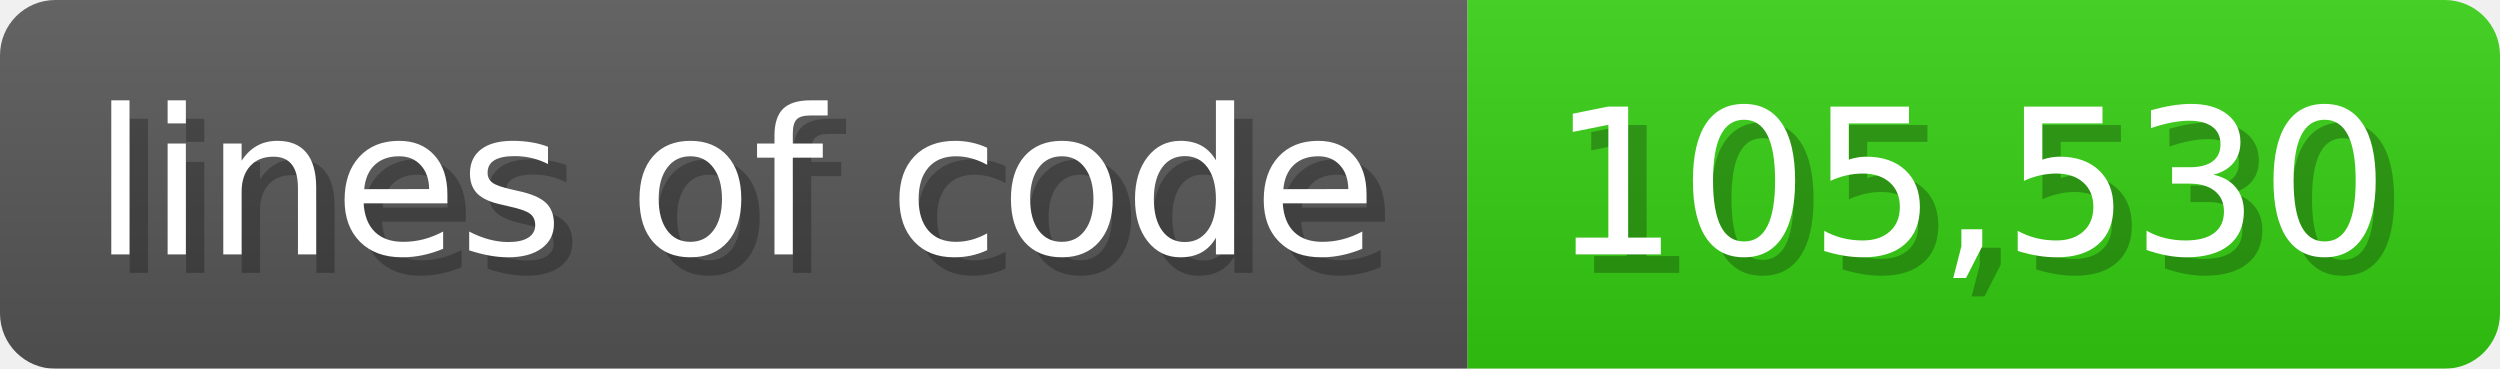
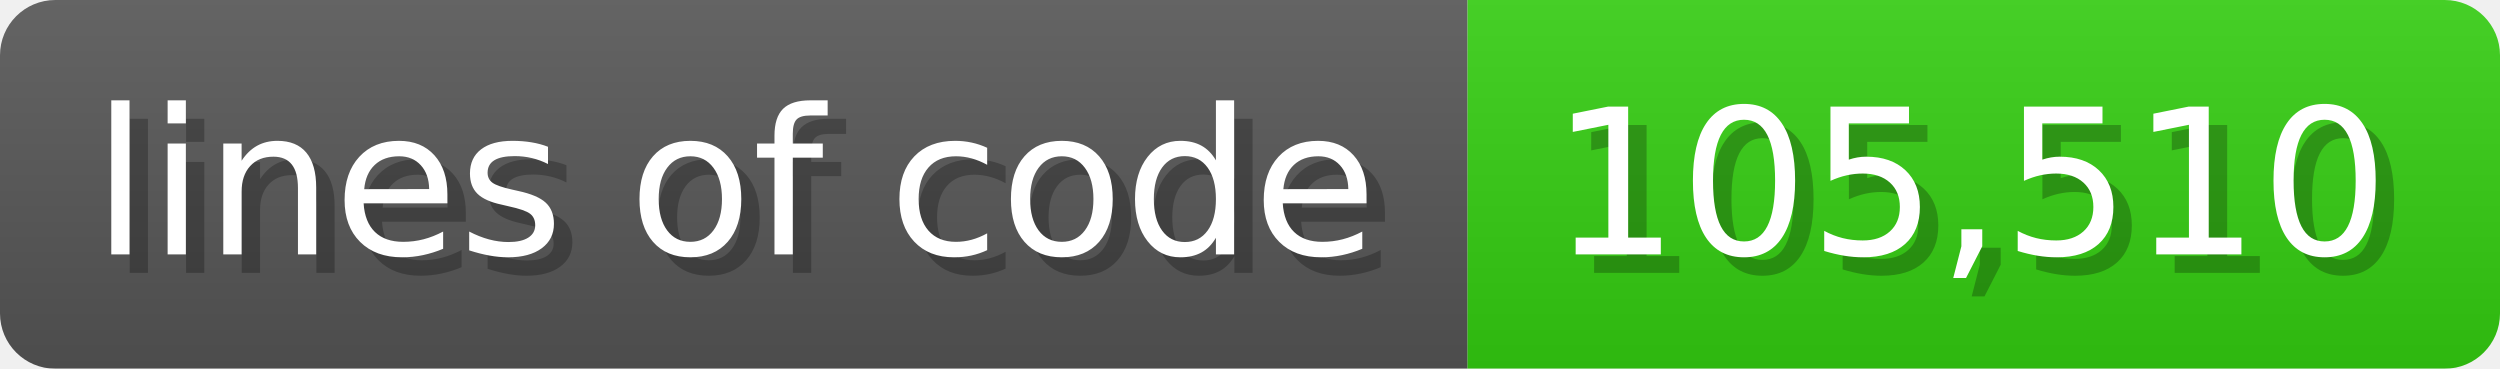
<svg xmlns="http://www.w3.org/2000/svg" width="135.6" height="20" viewBox="0 0 1356 200">
  <linearGradient id="a" x2="0" y2="100%">
    <stop offset="0" stop-opacity=".1" stop-color="#EEE" />
    <stop offset="1" stop-opacity=".1" />
  </linearGradient>
  <mask id="m">
    <rect width="1356" height="200" rx="30" fill="#FFF" />
  </mask>
  <g mask="url(#m)">
    <rect width="796" height="200" fill="#555" />
    <rect width="560" height="200" fill="#3C1" x="796" />
    <rect width="1356" height="200" fill="url(#a)" />
  </g>
  <g fill="#fff" text-anchor="start" font-family="Verdana,DejaVu Sans,sans-serif" font-size="110">
    <text x="60" y="148" textLength="696" fill="#000" opacity="0.25">lines of code</text>
    <text x="50" y="138" textLength="696">lines of code</text>
-     <text x="851" y="148" textLength="460" fill="#000" opacity="0.25">105,530</text>
-     <text x="841" y="138" textLength="460">105,530</text>
+     <text x="851" y="148" textLength="460" fill="#000" opacity="0.25">105,510</text>
+     <text x="841" y="138" textLength="460">105,510</text>
  </g>
</svg>
